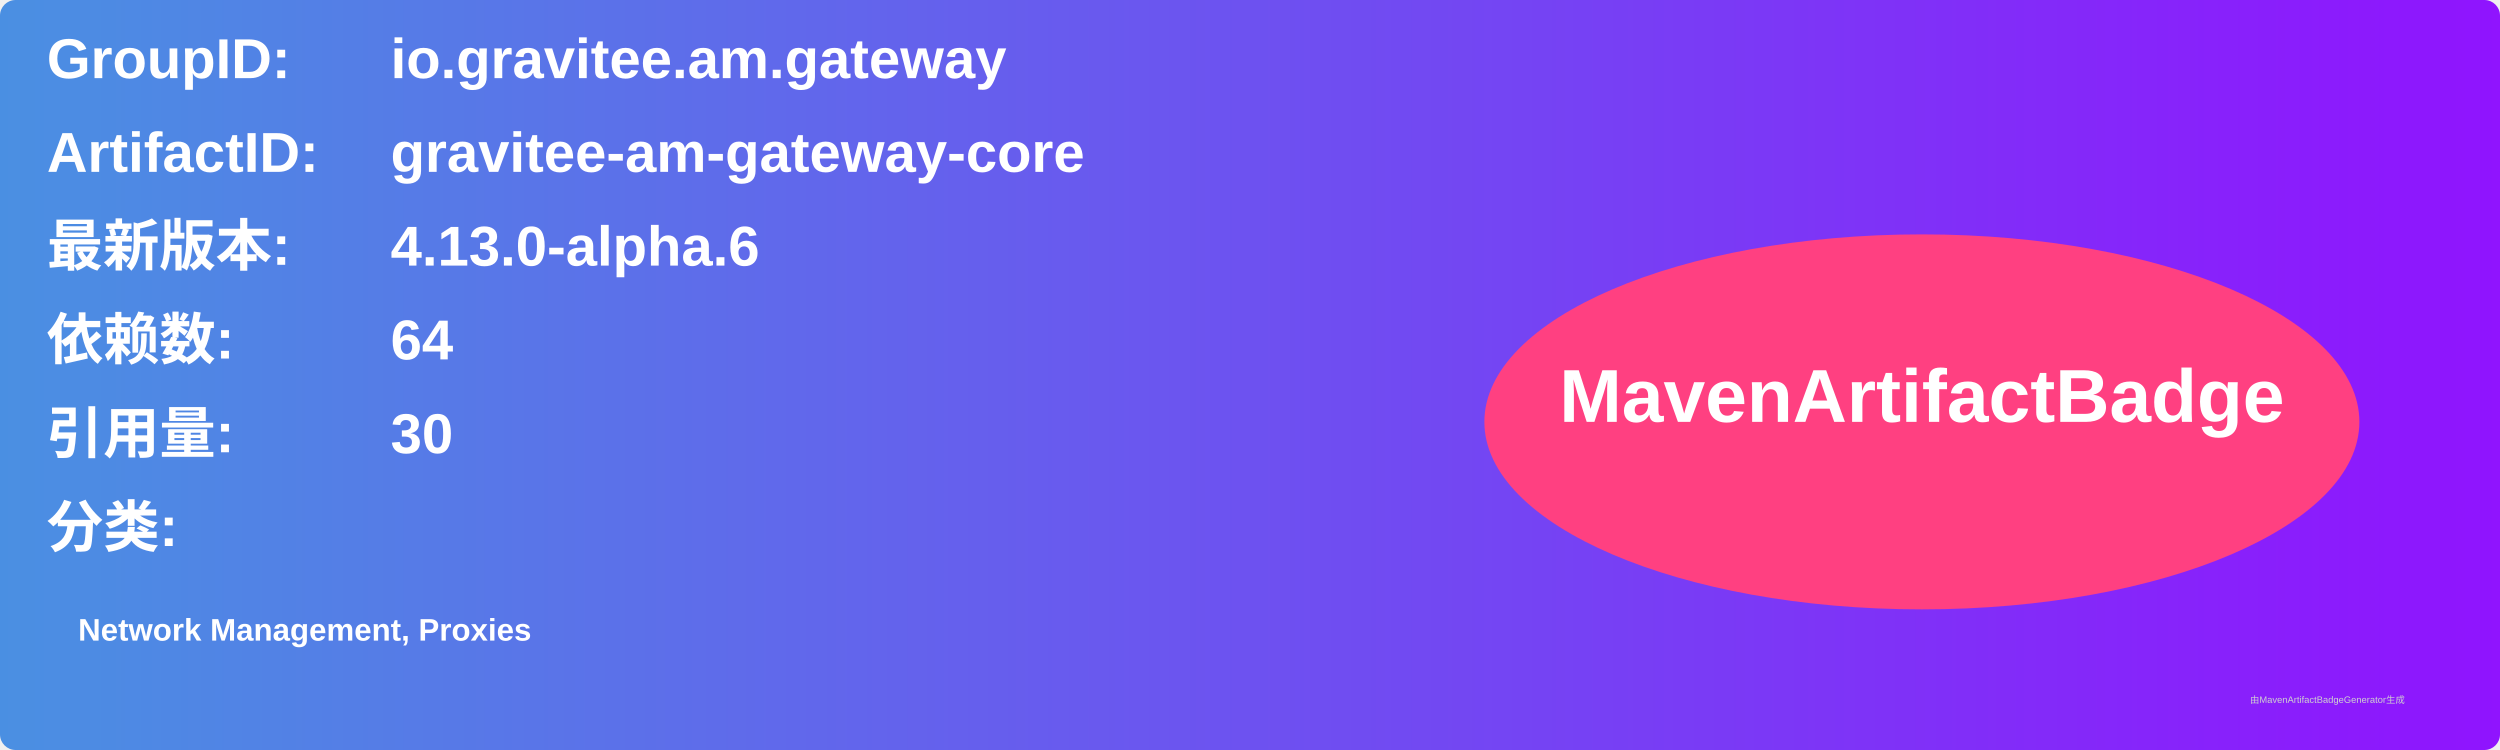
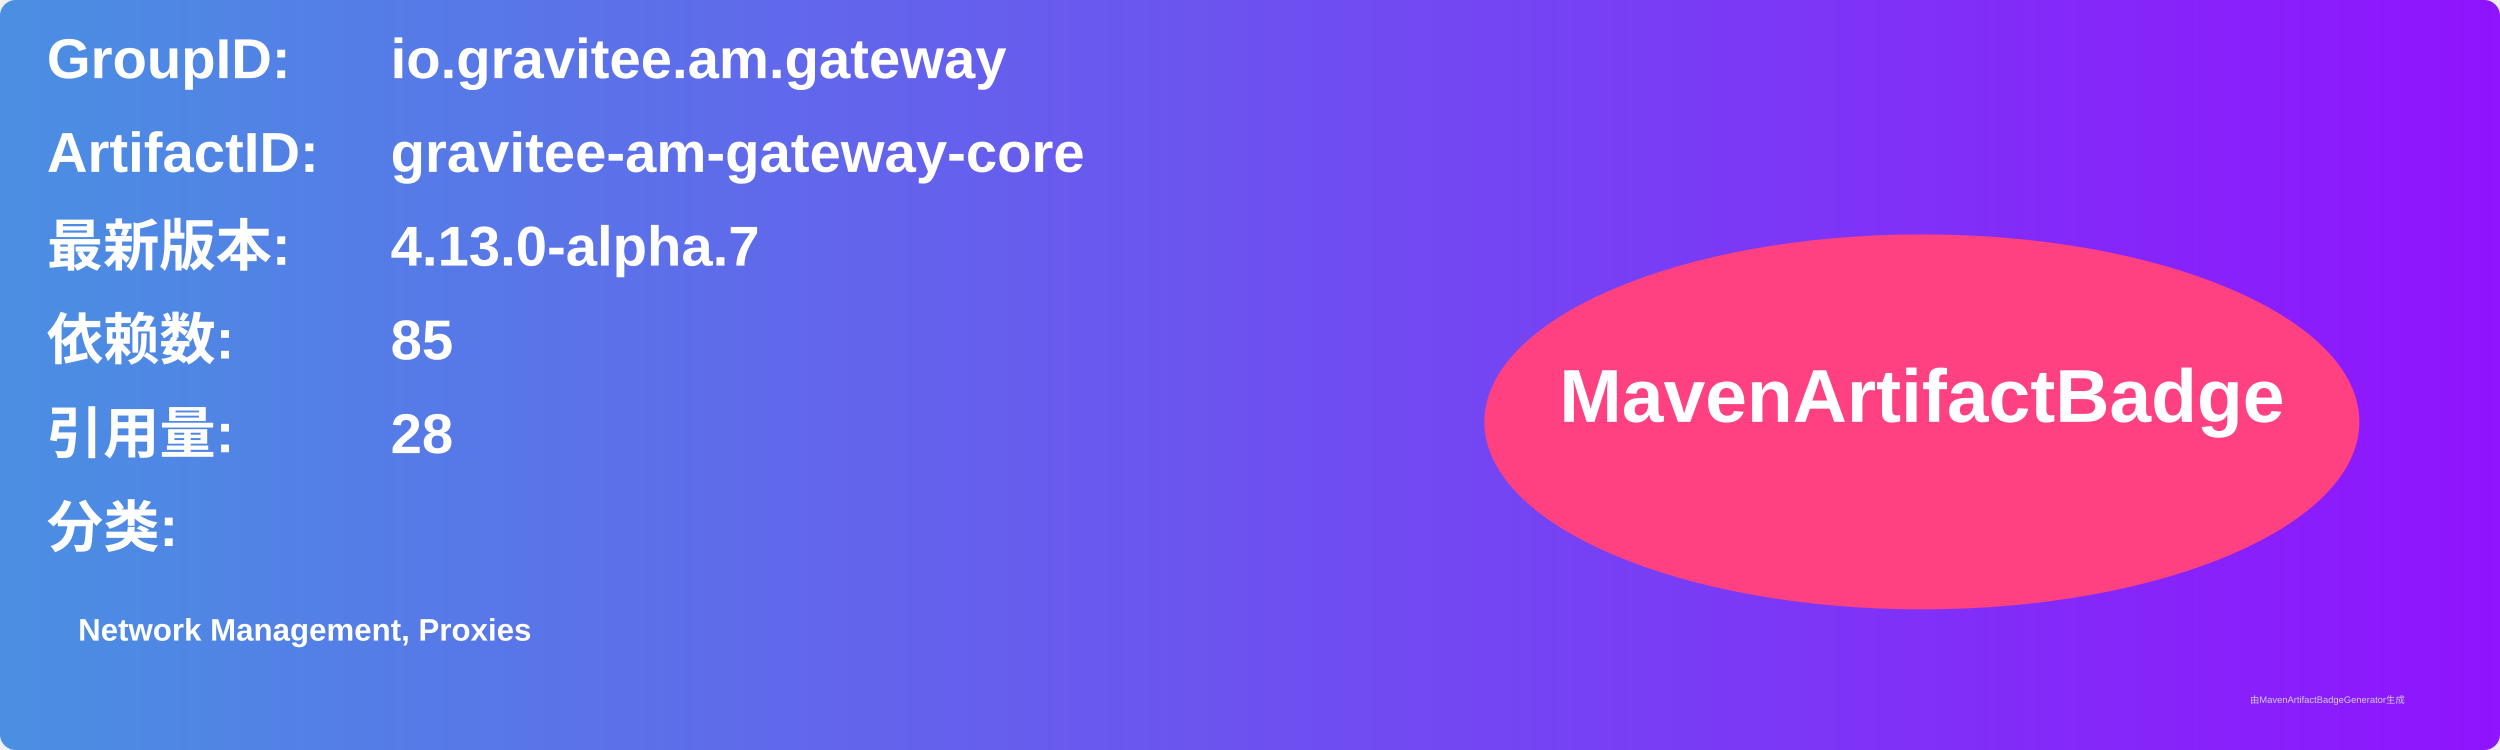
<svg xmlns="http://www.w3.org/2000/svg" width="800" height="240" viewBox="0 0 800 240">
  <linearGradient id="grad" x1="0%" y1="0%" x2="100%" y2="0%">
    <stop offset="0%" stop-color="#4a90e2" />
    <stop offset="100%" stop-color="#9013fe" />
  </linearGradient>
  <rect width="100%" height="100%" rx="5" ry="5" fill="url(#grad)" />
  <g transform="translate(15, 15)">
    <text x="0" y="10" font-family="Arial" font-size="18" fill="white" font-weight="bold" width="260">GroupID:</text>
    <text x="110" y="10" font-family="Arial" font-size="18" fill="white" font-weight="bold" width="460">io.gravitee.am.gateway</text>
    <text x="0" y="40" font-family="Arial" font-size="18" fill="white" font-weight="bold" width="260">ArtifactID:</text>
    <text x="110" y="40" font-family="Arial" font-size="18" fill="white" font-weight="bold" width="460">gravitee-am-gateway-core</text>
    <text x="0" y="70" font-family="Arial" font-size="18" fill="white" font-weight="bold">最新版本:</text>
    <text x="110" y="70" font-family="Arial" font-size="18" fill="white" font-weight="bold">
-       <tspan font-weight="bold">4.13.0-alpha.6</tspan>
+       <tspan font-weight="bold">4.13.0-alpha.7</tspan>
    </text>
    <text x="0" y="100" font-family="Arial" font-size="18" fill="white" font-weight="bold">依赖数: </text>
    <text x="110" y="100" font-family="Arial" font-size="18" fill="white">
-       <tspan font-weight="bold">64</tspan>
+       <tspan font-weight="bold">85</tspan>
    </text>
    <text x="0" y="130" font-family="Arial" font-size="18" fill="white" font-weight="bold">引用量: </text>
    <text x="110" y="130" font-family="Arial" font-size="18" fill="white">
-       <tspan font-weight="bold">30</tspan>
+       <tspan font-weight="bold">28</tspan>
    </text>
    <text x="0" y="160" font-family="Arial" font-size="18" fill="white" font-weight="bold">分类:</text>
    <text x="10" y="190" font-family="Arial" font-size="10" fill="white">
      <tspan font-weight="bold">Network Management, Proxies</tspan>
    </text>
    <ellipse cx="600" cy="120" rx="140" ry="60" fill="#ff4081" />
    <text x="600" y="120" text-anchor="middle" font-family="Arial" font-size="24" fill="white" font-weight="bold">MavenArtifactBadge</text>
  </g>
  <text x="720" y="225" font-family="Arial" font-size="3" fill="#d0d0d0">由MavenArtifactBadgeGenerator生成</text>
</svg>
